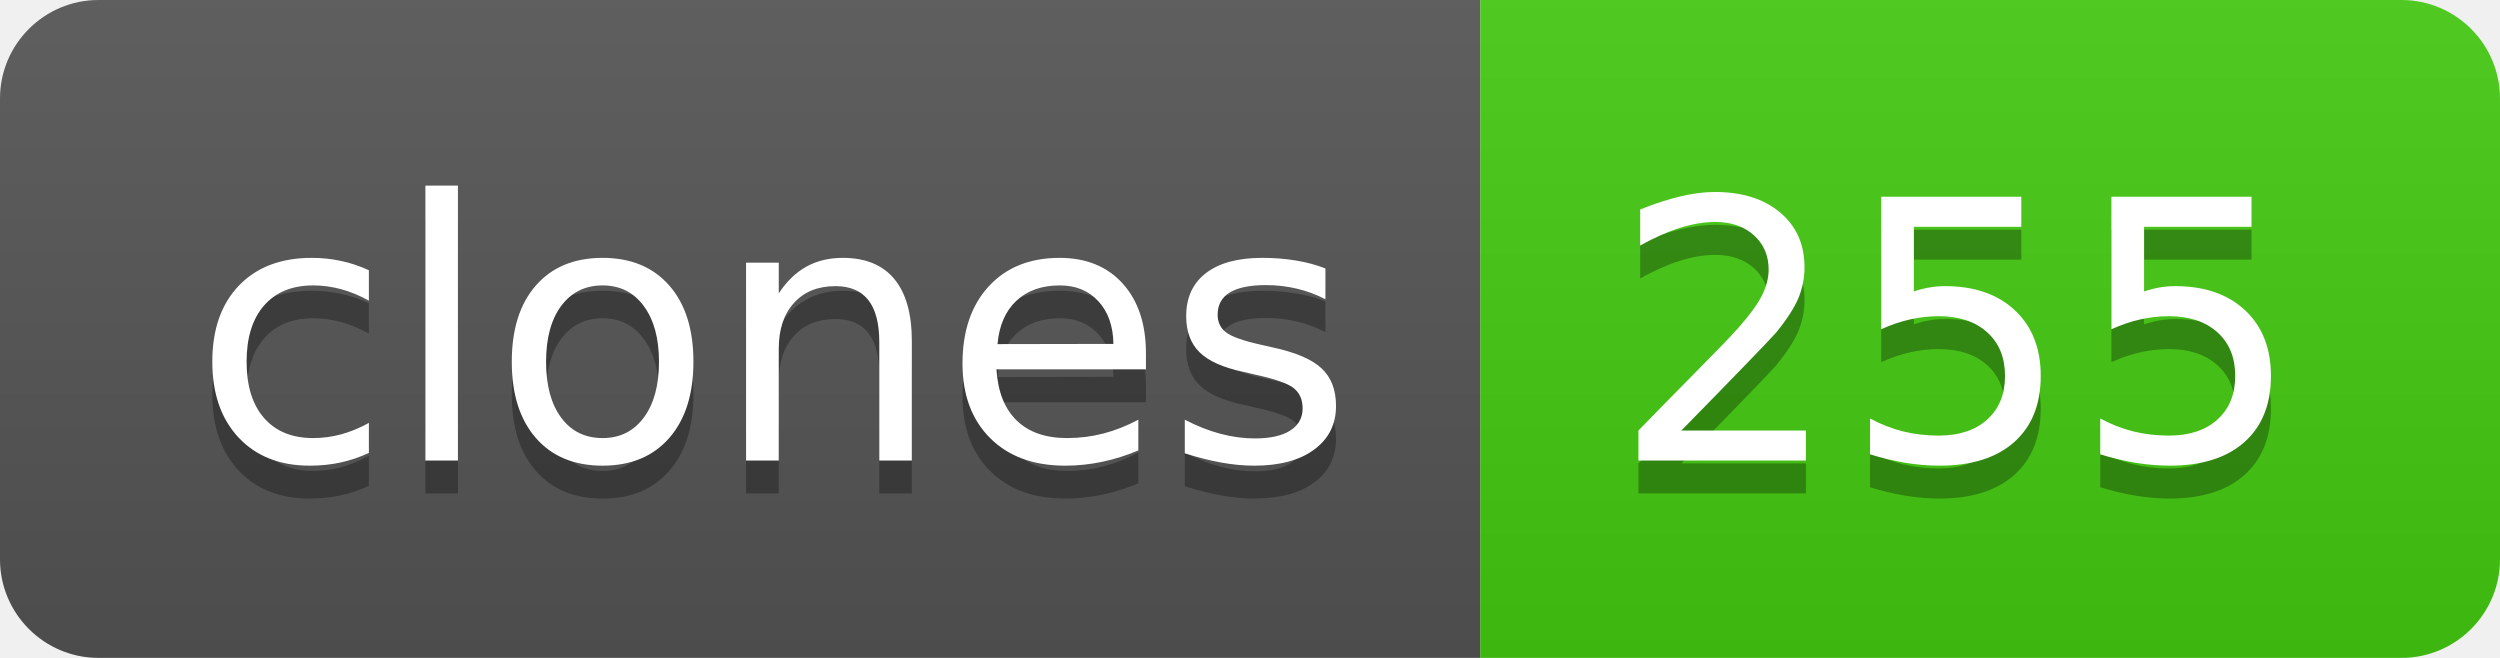
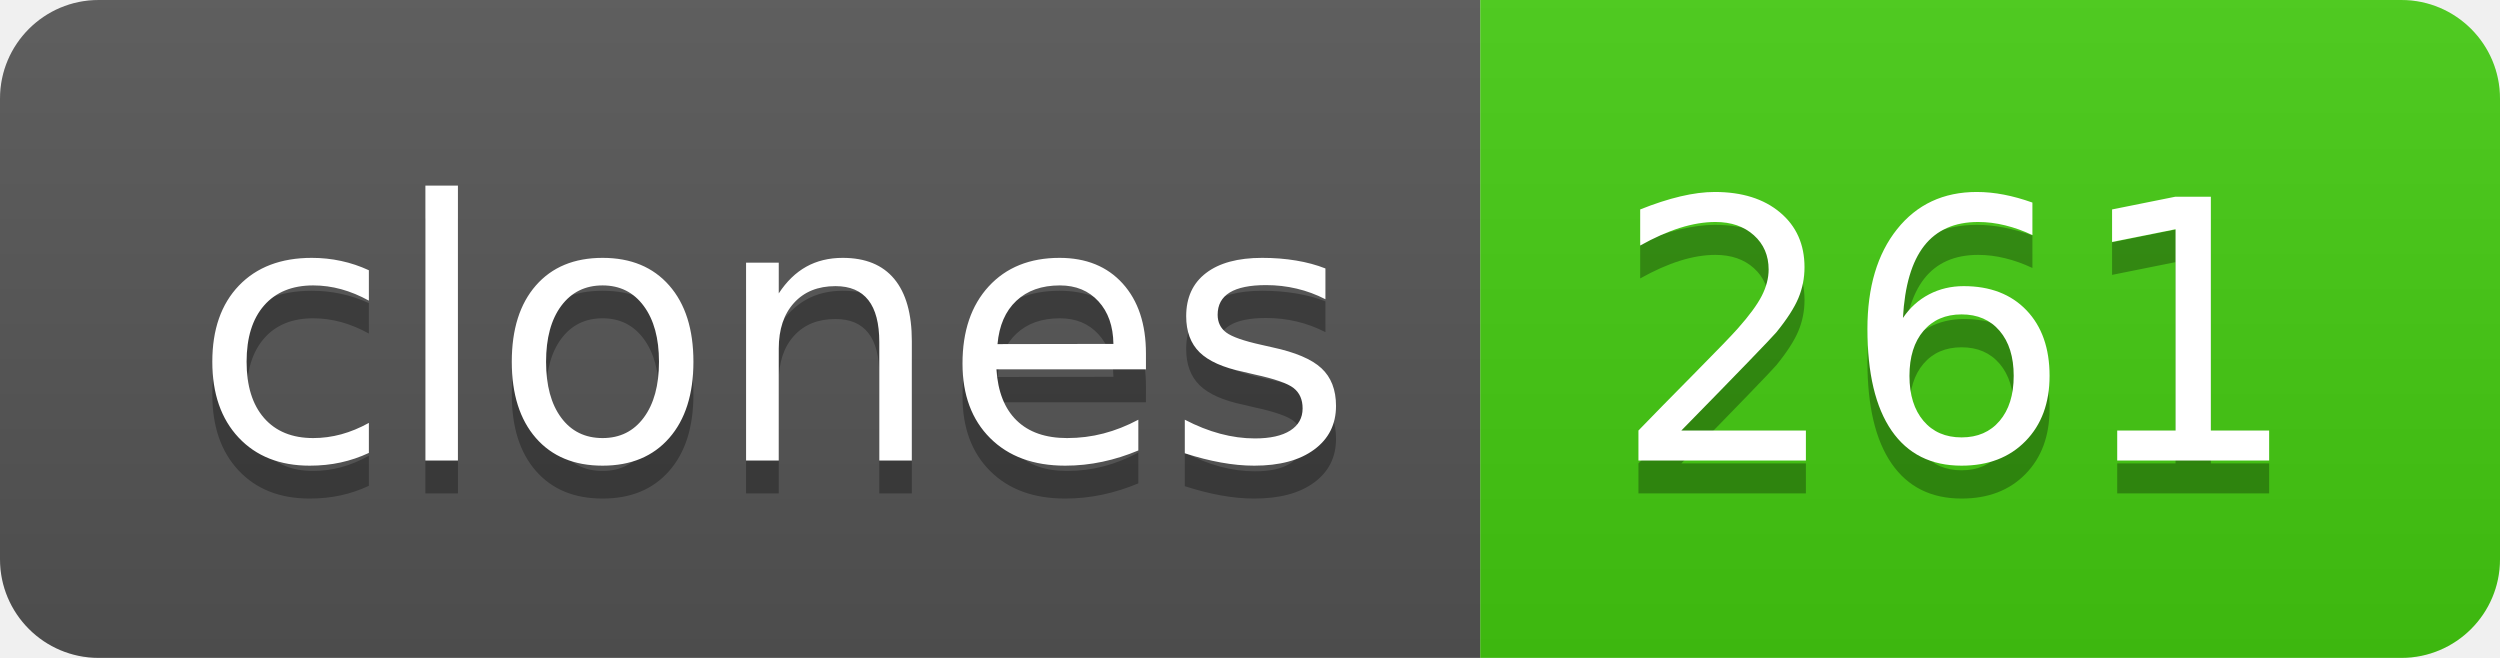
- <svg xmlns="http://www.w3.org/2000/svg" width="76" height="20" role="img" aria-label="clones: 255">
+ <svg xmlns="http://www.w3.org/2000/svg" width="76" height="20" role="img" aria-label="clones: 261">
  <linearGradient id="s" x2="0" y2="100%">
    <stop offset="0" stop-color="#bbb" stop-opacity=".1" />
    <stop offset="1" stop-opacity=".1" />
  </linearGradient>
  <clipPath id="r">
    <rect width="76" height="20" rx="3" fill="#fff" />
  </clipPath>
  <g clip-path="url(#r)">
    <rect width="45" height="20" fill="#555" />
    <rect x="45" width="31" height="20" fill="#4c1" />
    <rect width="76" height="20" fill="url(#s)" />
  </g>
  <g fill="#fff" text-anchor="middle" font-family="Verdana,Geneva,DejaVu Sans,sans-serif" text-rendering="geometricPrecision" font-size="110">
    <text aria-hidden="true" x="235" y="150" fill="#010101" fill-opacity=".3" transform="scale(.1)" textLength="350">clones</text>
    <text x="235" y="140" transform="scale(.1)" fill="#fff" textLength="350">clones</text>
-     <text aria-hidden="true" x="595" y="150" fill="#010101" fill-opacity=".3" transform="scale(.1)" textLength="210">255</text>
-     <text x="595" y="140" transform="scale(.1)" fill="#fff" textLength="210">255</text>
+     <text aria-hidden="true" x="595" y="150" fill="#010101" fill-opacity=".3" transform="scale(.1)" textLength="210">261</text>
+     <text x="595" y="140" transform="scale(.1)" fill="#fff" textLength="210">261</text>
  </g>
</svg>
